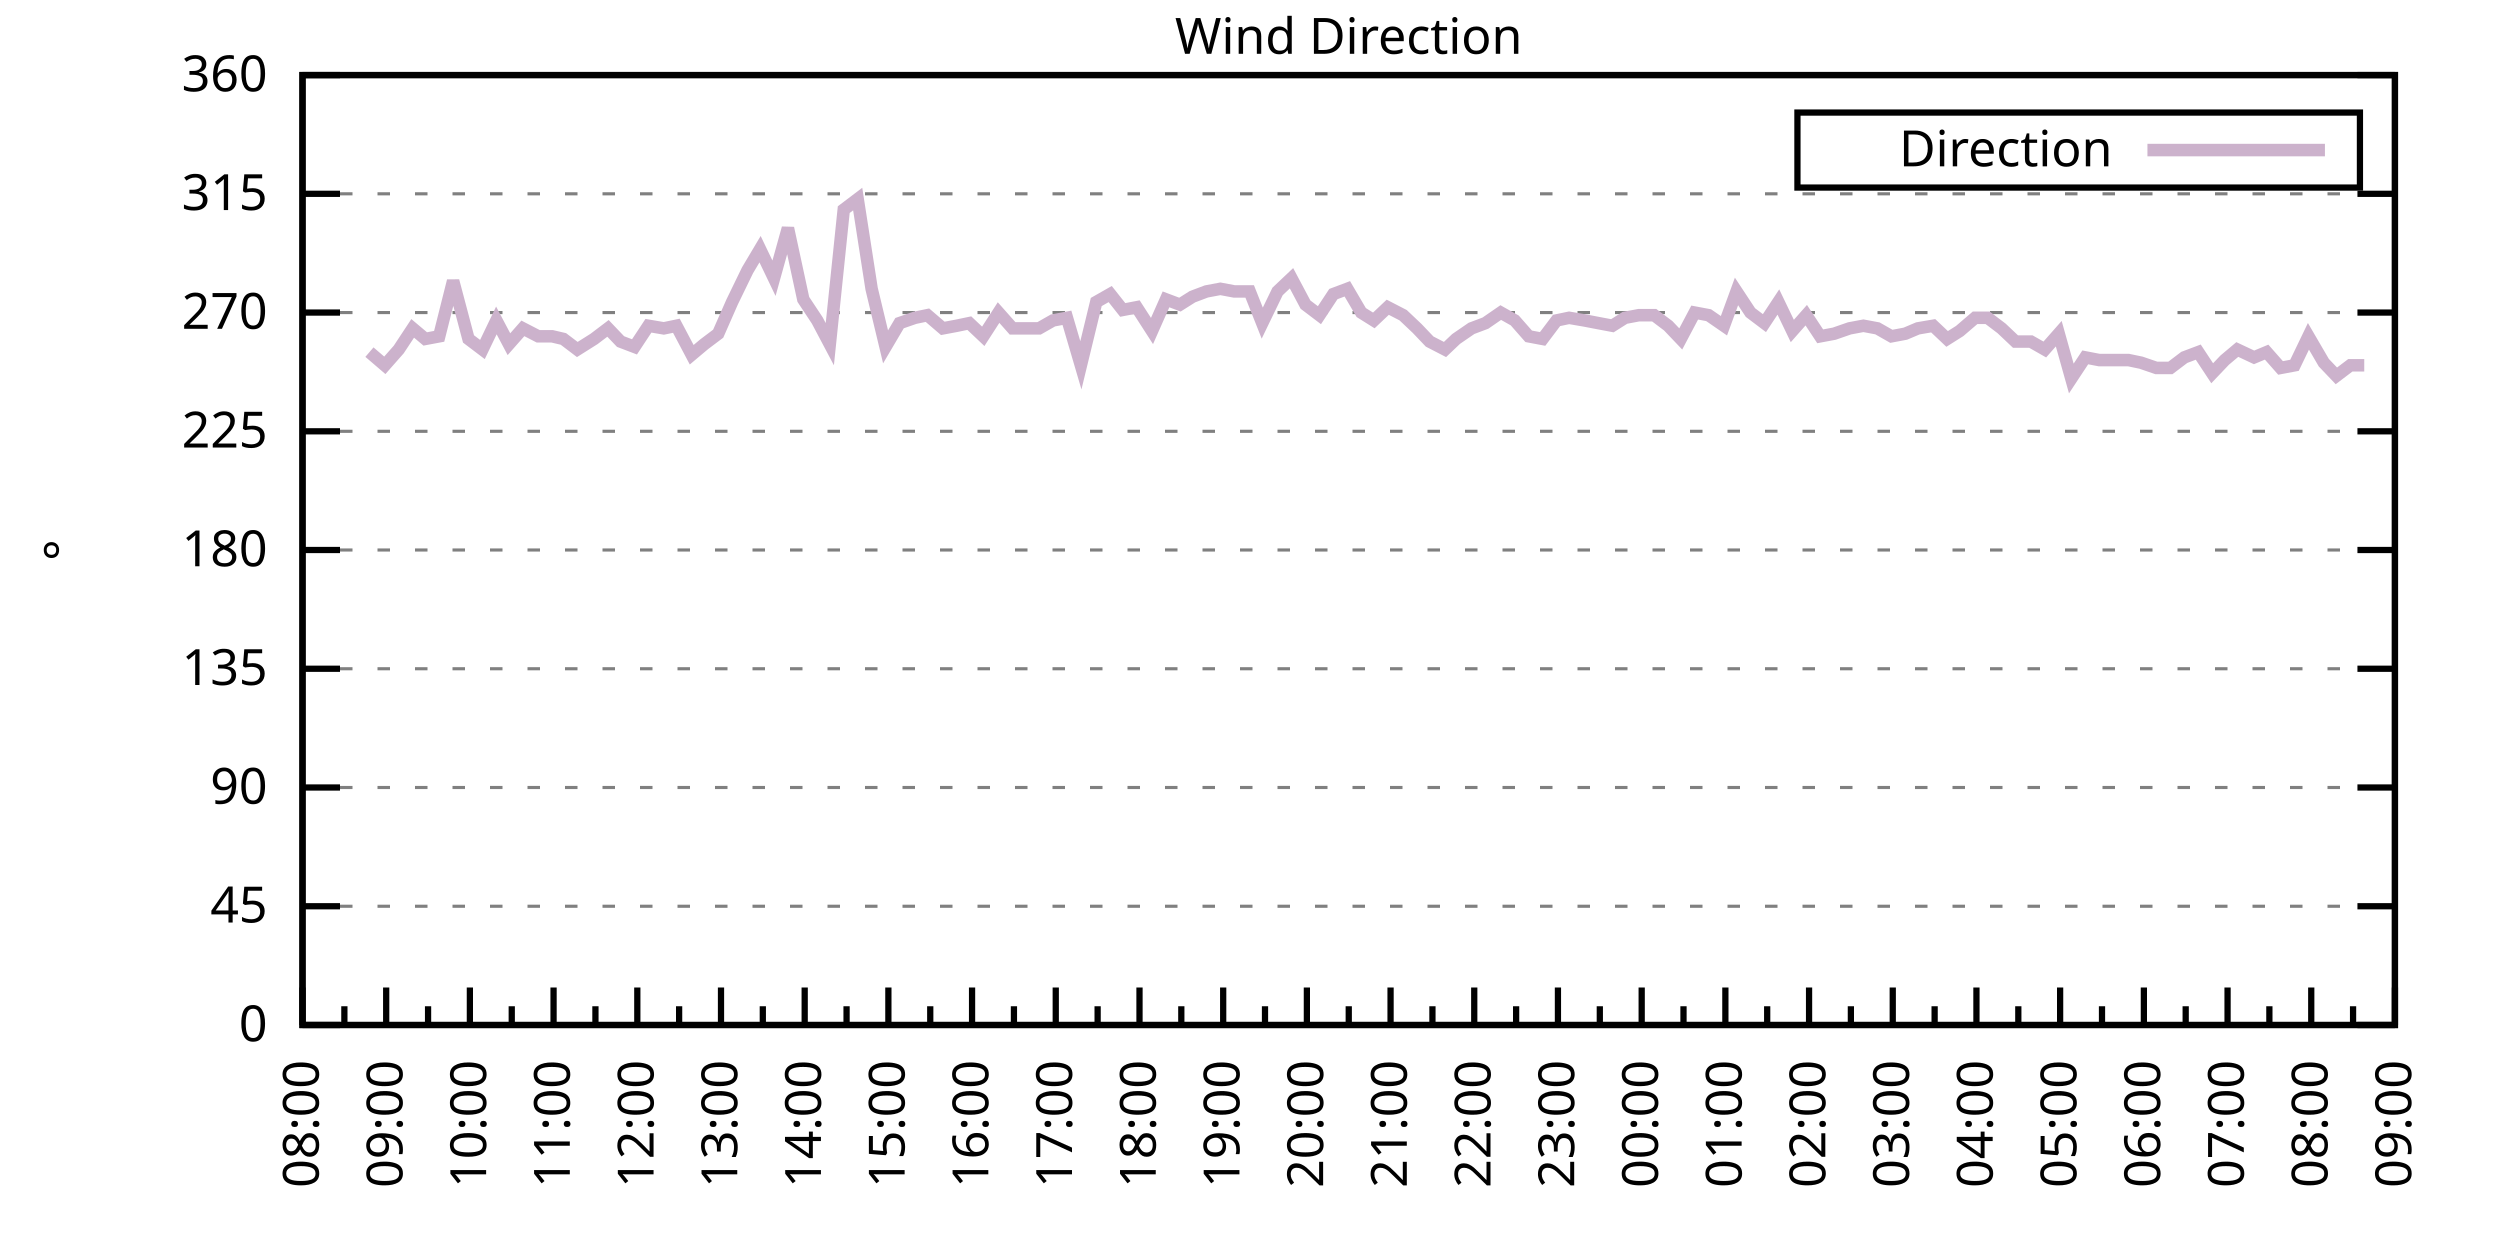
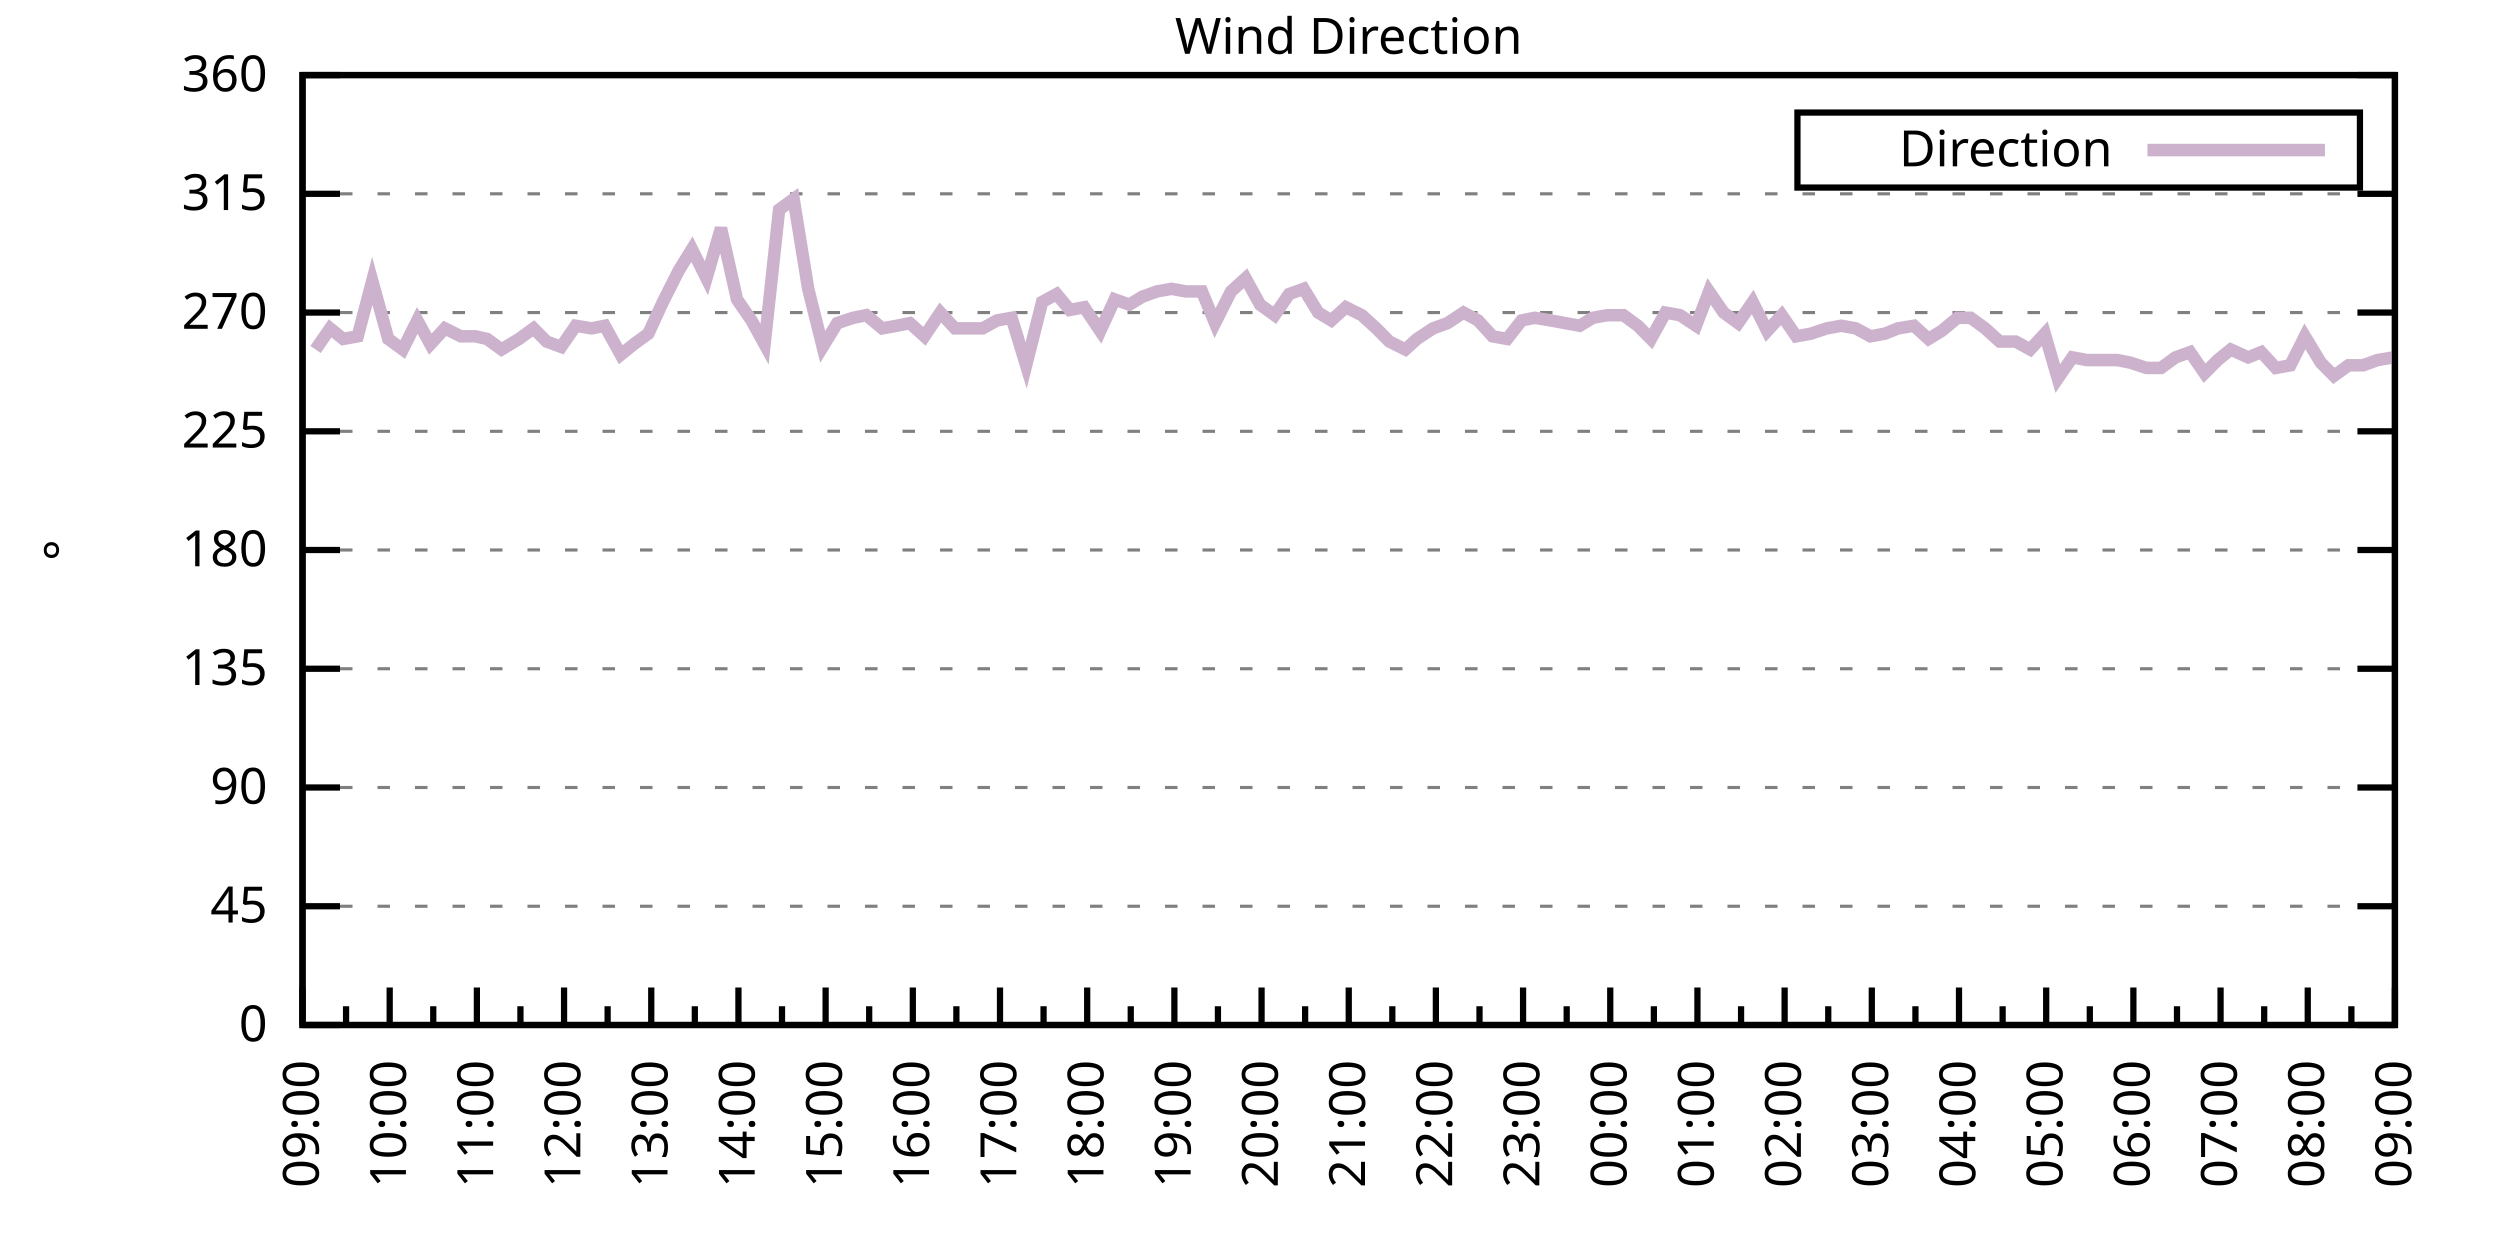
<svg xmlns="http://www.w3.org/2000/svg" xmlns:xlink="http://www.w3.org/1999/xlink" width="400" height="200" viewBox="0 0 400 200">
  <g id="gnuplot_canvas">
    <rect x="0" y="0" width="400" height="200" fill="none" />
    <defs>
      <circle id="gpDot" r="0.5" stroke-width="0.5" stroke="currentColor" />
      <path id="gpPt0" stroke-width="0.333" stroke="currentColor" d="M-1,0 h2 M0,-1 v2" />
      <path id="gpPt1" stroke-width="0.333" stroke="currentColor" d="M-1,-1 L1,1 M1,-1 L-1,1" />
      <path id="gpPt2" stroke-width="0.333" stroke="currentColor" d="M-1,0 L1,0 M0,-1 L0,1 M-1,-1 L1,1 M-1,1 L1,-1" />
      <rect id="gpPt3" stroke-width="0.333" stroke="currentColor" x="-1" y="-1" width="2" height="2" />
      <rect id="gpPt4" stroke-width="0.333" stroke="currentColor" fill="currentColor" x="-1" y="-1" width="2" height="2" />
      <circle id="gpPt5" stroke-width="0.333" stroke="currentColor" cx="0" cy="0" r="1" />
      <use xlink:href="#gpPt5" id="gpPt6" fill="currentColor" stroke="none" />
      <path id="gpPt7" stroke-width="0.333" stroke="currentColor" d="M0,-1.33 L-1.33,0.67 L1.33,0.67 z" />
      <use xlink:href="#gpPt7" id="gpPt8" fill="currentColor" stroke="none" />
      <use xlink:href="#gpPt7" id="gpPt9" stroke="currentColor" transform="rotate(180)" />
      <use xlink:href="#gpPt9" id="gpPt10" fill="currentColor" stroke="none" />
      <use xlink:href="#gpPt3" id="gpPt11" stroke="currentColor" transform="rotate(45)" />
      <use xlink:href="#gpPt11" id="gpPt12" fill="currentColor" stroke="none" />
      <path id="gpPt13" stroke-width="0.333" stroke="currentColor" d="M0,1.330 L1.265,0.411 L0.782,-1.067 L-0.782,-1.076 L-1.265,0.411 z" />
      <use xlink:href="#gpPt13" id="gpPt14" fill="currentColor" stroke="none" />
      <filter id="textbox" filterUnits="objectBoundingBox" x="0" y="0" height="1" width="1">
        <feFlood flood-color="white" flood-opacity="1" result="bgnd" />
        <feComposite in="SourceGraphic" in2="bgnd" operator="atop" />
      </filter>
      <filter id="greybox" filterUnits="objectBoundingBox" x="0" y="0" height="1" width="1">
        <feFlood flood-color="lightgrey" flood-opacity="1" result="grey" />
        <feComposite in="SourceGraphic" in2="grey" operator="atop" />
      </filter>
    </defs>
    <g fill="none" color="white" stroke="currentColor" stroke-width="1.00" stroke-linecap="butt" stroke-linejoin="miter">
</g>
    <g fill="none" color="black" stroke="currentColor" stroke-width="1.00" stroke-linecap="butt" stroke-linejoin="miter">
      <g stroke="none" shape-rendering="crispEdges">
        <polygon fill="rgb(255, 255, 255)" points="48.40,164.00 383.18,164.00 383.18,12.02 48.40,12.02 " />
      </g>
    </g>
    <g fill="none" color="black" stroke="currentColor" stroke-width="1.00" stroke-linecap="butt" stroke-linejoin="miter">
</g>
    <g fill="none" color="black" stroke="black" stroke-width="0.50" stroke-linecap="butt" stroke-linejoin="miter">
</g>
    <g fill="none" color="gray" stroke="currentColor" stroke-width="0.50" stroke-linecap="butt" stroke-linejoin="miter">
      <path stroke="gray" stroke-dasharray="2,4" class="gridline" d="M48.40,164.00 L383.19,164.00  " />
    </g>
    <g fill="none" color="gray" stroke="gray" stroke-width="1.00" stroke-linecap="butt" stroke-linejoin="miter">
</g>
    <g fill="none" color="black" stroke="currentColor" stroke-width="1.00" stroke-linecap="butt" stroke-linejoin="miter">
      <path stroke="black" d="M48.40,164.00 L54.40,164.00 M383.19,164.00 L377.19,164.00  " />
      <g transform="translate(42.80,166.60)" stroke="none" fill="black" font-family="Sans" font-size="8.00" text-anchor="end">
        <text>
          <tspan font-family="Sans"> 0</tspan>
        </text>
      </g>
    </g>
    <g fill="none" color="black" stroke="currentColor" stroke-width="1.00" stroke-linecap="butt" stroke-linejoin="miter">
</g>
    <g fill="none" color="black" stroke="black" stroke-width="0.50" stroke-linecap="butt" stroke-linejoin="miter">
</g>
    <g fill="none" color="gray" stroke="currentColor" stroke-width="0.50" stroke-linecap="butt" stroke-linejoin="miter">
      <path stroke="gray" stroke-dasharray="2,4" class="gridline" d="M48.40,145.00 L383.19,145.00  " />
    </g>
    <g fill="none" color="gray" stroke="gray" stroke-width="1.00" stroke-linecap="butt" stroke-linejoin="miter">
</g>
    <g fill="none" color="black" stroke="currentColor" stroke-width="1.00" stroke-linecap="butt" stroke-linejoin="miter">
      <path stroke="black" d="M48.40,145.00 L54.40,145.00 M383.19,145.00 L377.19,145.00  " />
      <g transform="translate(42.80,147.60)" stroke="none" fill="black" font-family="Sans" font-size="8.00" text-anchor="end">
        <text>
          <tspan font-family="Sans"> 45</tspan>
        </text>
      </g>
    </g>
    <g fill="none" color="black" stroke="currentColor" stroke-width="1.00" stroke-linecap="butt" stroke-linejoin="miter">
</g>
    <g fill="none" color="black" stroke="black" stroke-width="0.50" stroke-linecap="butt" stroke-linejoin="miter">
</g>
    <g fill="none" color="gray" stroke="currentColor" stroke-width="0.50" stroke-linecap="butt" stroke-linejoin="miter">
      <path stroke="gray" stroke-dasharray="2,4" class="gridline" d="M48.40,126.00 L383.19,126.00  " />
    </g>
    <g fill="none" color="gray" stroke="gray" stroke-width="1.00" stroke-linecap="butt" stroke-linejoin="miter">
</g>
    <g fill="none" color="black" stroke="currentColor" stroke-width="1.00" stroke-linecap="butt" stroke-linejoin="miter">
      <path stroke="black" d="M48.40,126.00 L54.40,126.00 M383.19,126.00 L377.19,126.00  " />
      <g transform="translate(42.80,128.60)" stroke="none" fill="black" font-family="Sans" font-size="8.00" text-anchor="end">
        <text>
          <tspan font-family="Sans"> 90</tspan>
        </text>
      </g>
    </g>
    <g fill="none" color="black" stroke="currentColor" stroke-width="1.00" stroke-linecap="butt" stroke-linejoin="miter">
</g>
    <g fill="none" color="black" stroke="black" stroke-width="0.50" stroke-linecap="butt" stroke-linejoin="miter">
</g>
    <g fill="none" color="gray" stroke="currentColor" stroke-width="0.50" stroke-linecap="butt" stroke-linejoin="miter">
      <path stroke="gray" stroke-dasharray="2,4" class="gridline" d="M48.40,107.00 L383.19,107.00  " />
    </g>
    <g fill="none" color="gray" stroke="gray" stroke-width="1.00" stroke-linecap="butt" stroke-linejoin="miter">
</g>
    <g fill="none" color="black" stroke="currentColor" stroke-width="1.00" stroke-linecap="butt" stroke-linejoin="miter">
      <path stroke="black" d="M48.40,107.00 L54.40,107.00 M383.19,107.00 L377.19,107.00  " />
      <g transform="translate(42.80,109.60)" stroke="none" fill="black" font-family="Sans" font-size="8.00" text-anchor="end">
        <text>
          <tspan font-family="Sans"> 135</tspan>
        </text>
      </g>
    </g>
    <g fill="none" color="black" stroke="currentColor" stroke-width="1.00" stroke-linecap="butt" stroke-linejoin="miter">
</g>
    <g fill="none" color="black" stroke="black" stroke-width="0.50" stroke-linecap="butt" stroke-linejoin="miter">
</g>
    <g fill="none" color="gray" stroke="currentColor" stroke-width="0.50" stroke-linecap="butt" stroke-linejoin="miter">
      <path stroke="gray" stroke-dasharray="2,4" class="gridline" d="M48.40,88.00 L383.19,88.00  " />
    </g>
    <g fill="none" color="gray" stroke="gray" stroke-width="1.00" stroke-linecap="butt" stroke-linejoin="miter">
</g>
    <g fill="none" color="black" stroke="currentColor" stroke-width="1.00" stroke-linecap="butt" stroke-linejoin="miter">
      <path stroke="black" d="M48.40,88.00 L54.40,88.00 M383.19,88.00 L377.19,88.00  " />
      <g transform="translate(42.80,90.60)" stroke="none" fill="black" font-family="Sans" font-size="8.00" text-anchor="end">
        <text>
          <tspan font-family="Sans"> 180</tspan>
        </text>
      </g>
    </g>
    <g fill="none" color="black" stroke="currentColor" stroke-width="1.00" stroke-linecap="butt" stroke-linejoin="miter">
</g>
    <g fill="none" color="black" stroke="black" stroke-width="0.50" stroke-linecap="butt" stroke-linejoin="miter">
</g>
    <g fill="none" color="gray" stroke="currentColor" stroke-width="0.50" stroke-linecap="butt" stroke-linejoin="miter">
      <path stroke="gray" stroke-dasharray="2,4" class="gridline" d="M48.40,69.01 L383.19,69.01  " />
    </g>
    <g fill="none" color="gray" stroke="gray" stroke-width="1.00" stroke-linecap="butt" stroke-linejoin="miter">
</g>
    <g fill="none" color="black" stroke="currentColor" stroke-width="1.00" stroke-linecap="butt" stroke-linejoin="miter">
      <path stroke="black" d="M48.40,69.01 L54.40,69.01 M383.19,69.01 L377.19,69.01  " />
      <g transform="translate(42.80,71.61)" stroke="none" fill="black" font-family="Sans" font-size="8.00" text-anchor="end">
        <text>
          <tspan font-family="Sans"> 225</tspan>
        </text>
      </g>
    </g>
    <g fill="none" color="black" stroke="currentColor" stroke-width="1.00" stroke-linecap="butt" stroke-linejoin="miter">
</g>
    <g fill="none" color="black" stroke="black" stroke-width="0.50" stroke-linecap="butt" stroke-linejoin="miter">
</g>
    <g fill="none" color="gray" stroke="currentColor" stroke-width="0.50" stroke-linecap="butt" stroke-linejoin="miter">
      <path stroke="gray" stroke-dasharray="2,4" class="gridline" d="M48.40,50.01 L383.19,50.01  " />
    </g>
    <g fill="none" color="gray" stroke="gray" stroke-width="1.00" stroke-linecap="butt" stroke-linejoin="miter">
</g>
    <g fill="none" color="black" stroke="currentColor" stroke-width="1.00" stroke-linecap="butt" stroke-linejoin="miter">
      <path stroke="black" d="M48.40,50.01 L54.40,50.01 M383.19,50.01 L377.19,50.01  " />
      <g transform="translate(42.80,52.61)" stroke="none" fill="black" font-family="Sans" font-size="8.00" text-anchor="end">
        <text>
          <tspan font-family="Sans"> 270</tspan>
        </text>
      </g>
    </g>
    <g fill="none" color="black" stroke="currentColor" stroke-width="1.00" stroke-linecap="butt" stroke-linejoin="miter">
</g>
    <g fill="none" color="black" stroke="black" stroke-width="0.50" stroke-linecap="butt" stroke-linejoin="miter">
</g>
    <g fill="none" color="gray" stroke="currentColor" stroke-width="0.50" stroke-linecap="butt" stroke-linejoin="miter">
      <path stroke="gray" stroke-dasharray="2,4" class="gridline" d="M48.40,31.01 L383.19,31.01  " />
    </g>
    <g fill="none" color="gray" stroke="gray" stroke-width="1.00" stroke-linecap="butt" stroke-linejoin="miter">
</g>
    <g fill="none" color="black" stroke="currentColor" stroke-width="1.00" stroke-linecap="butt" stroke-linejoin="miter">
      <path stroke="black" d="M48.40,31.01 L54.40,31.01 M383.19,31.01 L377.19,31.01  " />
      <g transform="translate(42.80,33.61)" stroke="none" fill="black" font-family="Sans" font-size="8.00" text-anchor="end">
        <text>
          <tspan font-family="Sans"> 315</tspan>
        </text>
      </g>
    </g>
    <g fill="none" color="black" stroke="currentColor" stroke-width="1.00" stroke-linecap="butt" stroke-linejoin="miter">
</g>
    <g fill="none" color="black" stroke="black" stroke-width="0.50" stroke-linecap="butt" stroke-linejoin="miter">
</g>
    <g fill="none" color="gray" stroke="currentColor" stroke-width="0.50" stroke-linecap="butt" stroke-linejoin="miter">
      <path stroke="gray" stroke-dasharray="2,4" class="gridline" d="M48.40,12.01 L383.19,12.01  " />
    </g>
    <g fill="none" color="gray" stroke="gray" stroke-width="1.00" stroke-linecap="butt" stroke-linejoin="miter">
</g>
    <g fill="none" color="black" stroke="currentColor" stroke-width="1.00" stroke-linecap="butt" stroke-linejoin="miter">
      <path stroke="black" d="M48.40,12.01 L54.40,12.01 M383.19,12.01 L377.19,12.01  " />
      <g transform="translate(42.80,14.61)" stroke="none" fill="black" font-family="Sans" font-size="8.00" text-anchor="end">
        <text>
          <tspan font-family="Sans"> 360</tspan>
        </text>
      </g>
    </g>
    <g fill="none" color="black" stroke="currentColor" stroke-width="1.00" stroke-linecap="butt" stroke-linejoin="miter">
      <path stroke="black" d="M48.40,164.00 L48.40,158.00  " />
      <g transform="translate(51.00,169.60) rotate(270)" stroke="none" fill="black" font-family="Sans" font-size="8.00" text-anchor="end">
        <text>
+           <tspan font-family="Sans">09:00</tspan>
+         </text>
+       </g>
+     </g>
+     <g fill="none" color="black" stroke="currentColor" stroke-width="1.00" stroke-linecap="butt" stroke-linejoin="miter">
+       <path stroke="black" d="M55.37,164.00 L55.37,161.00 M62.35,164.00 L62.35,158.00  " />
+       <g transform="translate(64.95,169.60) rotate(270)" stroke="none" fill="black" font-family="Sans" font-size="8.00" text-anchor="end">
+         <text>
+           <tspan font-family="Sans">10:00</tspan>
+         </text>
+       </g>
+     </g>
+     <g fill="none" color="black" stroke="currentColor" stroke-width="1.00" stroke-linecap="butt" stroke-linejoin="miter">
+       <path stroke="black" d="M69.32,164.00 L69.32,161.00 M76.30,164.00 L76.30,158.00  " />
+       <g transform="translate(78.90,169.60) rotate(270)" stroke="none" fill="black" font-family="Sans" font-size="8.00" text-anchor="end">
+         <text>
+           <tspan font-family="Sans">11:00</tspan>
+         </text>
+       </g>
+     </g>
+     <g fill="none" color="black" stroke="currentColor" stroke-width="1.00" stroke-linecap="butt" stroke-linejoin="miter">
+       <path stroke="black" d="M83.27,164.00 L83.27,161.00 M90.25,164.00 L90.25,158.00  " />
+       <g transform="translate(92.85,169.60) rotate(270)" stroke="none" fill="black" font-family="Sans" font-size="8.00" text-anchor="end">
+         <text>
+           <tspan font-family="Sans">12:00</tspan>
+         </text>
+       </g>
+     </g>
+     <g fill="none" color="black" stroke="currentColor" stroke-width="1.00" stroke-linecap="butt" stroke-linejoin="miter">
+       <path stroke="black" d="M97.22,164.00 L97.22,161.00 M104.20,164.00 L104.20,158.00  " />
+       <g transform="translate(106.80,169.60) rotate(270)" stroke="none" fill="black" font-family="Sans" font-size="8.00" text-anchor="end">
+         <text>
+           <tspan font-family="Sans">13:00</tspan>
+         </text>
+       </g>
+     </g>
+     <g fill="none" color="black" stroke="currentColor" stroke-width="1.00" stroke-linecap="butt" stroke-linejoin="miter">
+       <path stroke="black" d="M111.17,164.00 L111.17,161.00 M118.15,164.00 L118.15,158.00  " />
+       <g transform="translate(120.75,169.60) rotate(270)" stroke="none" fill="black" font-family="Sans" font-size="8.00" text-anchor="end">
+         <text>
+           <tspan font-family="Sans">14:00</tspan>
+         </text>
+       </g>
+     </g>
+     <g fill="none" color="black" stroke="currentColor" stroke-width="1.00" stroke-linecap="butt" stroke-linejoin="miter">
+       <path stroke="black" d="M125.12,164.00 L125.12,161.00 M132.10,164.00 L132.10,158.00  " />
+       <g transform="translate(134.70,169.60) rotate(270)" stroke="none" fill="black" font-family="Sans" font-size="8.00" text-anchor="end">
+         <text>
+           <tspan font-family="Sans">15:00</tspan>
+         </text>
+       </g>
+     </g>
+     <g fill="none" color="black" stroke="currentColor" stroke-width="1.00" stroke-linecap="butt" stroke-linejoin="miter">
+       <path stroke="black" d="M139.07,164.00 L139.07,161.00 M146.05,164.00 L146.05,158.00  " />
+       <g transform="translate(148.65,169.60) rotate(270)" stroke="none" fill="black" font-family="Sans" font-size="8.00" text-anchor="end">
+         <text>
+           <tspan font-family="Sans">16:00</tspan>
+         </text>
+       </g>
+     </g>
+     <g fill="none" color="black" stroke="currentColor" stroke-width="1.00" stroke-linecap="butt" stroke-linejoin="miter">
+       <path stroke="black" d="M153.02,164.00 L153.02,161.00 M160.00,164.00 L160.00,158.00  " />
+       <g transform="translate(162.60,169.60) rotate(270)" stroke="none" fill="black" font-family="Sans" font-size="8.00" text-anchor="end">
+         <text>
+           <tspan font-family="Sans">17:00</tspan>
+         </text>
+       </g>
+     </g>
+     <g fill="none" color="black" stroke="currentColor" stroke-width="1.00" stroke-linecap="butt" stroke-linejoin="miter">
+       <path stroke="black" d="M166.97,164.00 L166.97,161.00 M173.95,164.00 L173.95,158.00  " />
+       <g transform="translate(176.55,169.60) rotate(270)" stroke="none" fill="black" font-family="Sans" font-size="8.00" text-anchor="end">
+         <text>
+           <tspan font-family="Sans">18:00</tspan>
+         </text>
+       </g>
+     </g>
+     <g fill="none" color="black" stroke="currentColor" stroke-width="1.00" stroke-linecap="butt" stroke-linejoin="miter">
+       <path stroke="black" d="M180.92,164.00 L180.92,161.00 M187.90,164.00 L187.90,158.00  " />
+       <g transform="translate(190.50,169.60) rotate(270)" stroke="none" fill="black" font-family="Sans" font-size="8.00" text-anchor="end">
+         <text>
+           <tspan font-family="Sans">19:00</tspan>
+         </text>
+       </g>
+     </g>
+     <g fill="none" color="black" stroke="currentColor" stroke-width="1.00" stroke-linecap="butt" stroke-linejoin="miter">
+       <path stroke="black" d="M194.87,164.00 L194.87,161.00 M201.85,164.00 L201.85,158.00  " />
+       <g transform="translate(204.45,169.60) rotate(270)" stroke="none" fill="black" font-family="Sans" font-size="8.00" text-anchor="end">
+         <text>
+           <tspan font-family="Sans">20:00</tspan>
+         </text>
+       </g>
+     </g>
+     <g fill="none" color="black" stroke="currentColor" stroke-width="1.00" stroke-linecap="butt" stroke-linejoin="miter">
+       <path stroke="black" d="M208.82,164.00 L208.82,161.00 M215.80,164.00 L215.80,158.00  " />
+       <g transform="translate(218.40,169.60) rotate(270)" stroke="none" fill="black" font-family="Sans" font-size="8.00" text-anchor="end">
+         <text>
+           <tspan font-family="Sans">21:00</tspan>
+         </text>
+       </g>
+     </g>
+     <g fill="none" color="black" stroke="currentColor" stroke-width="1.00" stroke-linecap="butt" stroke-linejoin="miter">
+       <path stroke="black" d="M222.77,164.00 L222.77,161.00 M229.74,164.00 L229.74,158.00  " />
+       <g transform="translate(232.34,169.60) rotate(270)" stroke="none" fill="black" font-family="Sans" font-size="8.00" text-anchor="end">
+         <text>
+           <tspan font-family="Sans">22:00</tspan>
+         </text>
+       </g>
+     </g>
+     <g fill="none" color="black" stroke="currentColor" stroke-width="1.00" stroke-linecap="butt" stroke-linejoin="miter">
+       <path stroke="black" d="M236.72,164.00 L236.72,161.00 M243.69,164.00 L243.69,158.00  " />
+       <g transform="translate(246.29,169.60) rotate(270)" stroke="none" fill="black" font-family="Sans" font-size="8.00" text-anchor="end">
+         <text>
+           <tspan font-family="Sans">23:00</tspan>
+         </text>
+       </g>
+     </g>
+     <g fill="none" color="black" stroke="currentColor" stroke-width="1.00" stroke-linecap="butt" stroke-linejoin="miter">
+       <path stroke="black" d="M250.67,164.00 L250.67,161.00 M257.64,164.00 L257.64,158.00  " />
+       <g transform="translate(260.24,169.60) rotate(270)" stroke="none" fill="black" font-family="Sans" font-size="8.00" text-anchor="end">
+         <text>
+           <tspan font-family="Sans">00:00</tspan>
+         </text>
+       </g>
+     </g>
+     <g fill="none" color="black" stroke="currentColor" stroke-width="1.00" stroke-linecap="butt" stroke-linejoin="miter">
+       <path stroke="black" d="M264.62,164.00 L264.62,161.00 M271.59,164.00 L271.59,158.00  " />
+       <g transform="translate(274.19,169.60) rotate(270)" stroke="none" fill="black" font-family="Sans" font-size="8.00" text-anchor="end">
+         <text>
+           <tspan font-family="Sans">01:00</tspan>
+         </text>
+       </g>
+     </g>
+     <g fill="none" color="black" stroke="currentColor" stroke-width="1.00" stroke-linecap="butt" stroke-linejoin="miter">
+       <path stroke="black" d="M278.57,164.00 L278.57,161.00 M285.54,164.00 L285.54,158.00  " />
+       <g transform="translate(288.14,169.60) rotate(270)" stroke="none" fill="black" font-family="Sans" font-size="8.00" text-anchor="end">
+         <text>
+           <tspan font-family="Sans">02:00</tspan>
+         </text>
+       </g>
+     </g>
+     <g fill="none" color="black" stroke="currentColor" stroke-width="1.00" stroke-linecap="butt" stroke-linejoin="miter">
+       <path stroke="black" d="M292.52,164.00 L292.52,161.00 M299.49,164.00 L299.49,158.00  " />
+       <g transform="translate(302.09,169.60) rotate(270)" stroke="none" fill="black" font-family="Sans" font-size="8.00" text-anchor="end">
+         <text>
+           <tspan font-family="Sans">03:00</tspan>
+         </text>
+       </g>
+     </g>
+     <g fill="none" color="black" stroke="currentColor" stroke-width="1.00" stroke-linecap="butt" stroke-linejoin="miter">
+       <path stroke="black" d="M306.47,164.00 L306.47,161.00 M313.44,164.00 L313.44,158.00  " />
+       <g transform="translate(316.04,169.60) rotate(270)" stroke="none" fill="black" font-family="Sans" font-size="8.00" text-anchor="end">
+         <text>
+           <tspan font-family="Sans">04:00</tspan>
+         </text>
+       </g>
+     </g>
+     <g fill="none" color="black" stroke="currentColor" stroke-width="1.00" stroke-linecap="butt" stroke-linejoin="miter">
+       <path stroke="black" d="M320.42,164.00 L320.42,161.00 M327.39,164.00 L327.39,158.00  " />
+       <g transform="translate(329.99,169.60) rotate(270)" stroke="none" fill="black" font-family="Sans" font-size="8.00" text-anchor="end">
+         <text>
+           <tspan font-family="Sans">05:00</tspan>
+         </text>
+       </g>
+     </g>
+     <g fill="none" color="black" stroke="currentColor" stroke-width="1.00" stroke-linecap="butt" stroke-linejoin="miter">
+       <path stroke="black" d="M334.37,164.00 L334.37,161.00 M341.34,164.00 L341.34,158.00  " />
+       <g transform="translate(343.94,169.60) rotate(270)" stroke="none" fill="black" font-family="Sans" font-size="8.00" text-anchor="end">
+         <text>
+           <tspan font-family="Sans">06:00</tspan>
+         </text>
+       </g>
+     </g>
+     <g fill="none" color="black" stroke="currentColor" stroke-width="1.00" stroke-linecap="butt" stroke-linejoin="miter">
+       <path stroke="black" d="M348.32,164.00 L348.32,161.00 M355.29,164.00 L355.29,158.00  " />
+       <g transform="translate(357.89,169.60) rotate(270)" stroke="none" fill="black" font-family="Sans" font-size="8.00" text-anchor="end">
+         <text>
+           <tspan font-family="Sans">07:00</tspan>
+         </text>
+       </g>
+     </g>
+     <g fill="none" color="black" stroke="currentColor" stroke-width="1.00" stroke-linecap="butt" stroke-linejoin="miter">
+       <path stroke="black" d="M362.27,164.00 L362.27,161.00 M369.24,164.00 L369.24,158.00  " />
+       <g transform="translate(371.84,169.60) rotate(270)" stroke="none" fill="black" font-family="Sans" font-size="8.00" text-anchor="end">
+         <text>
          <tspan font-family="Sans">08:00</tspan>
        </text>
      </g>
    </g>
    <g fill="none" color="black" stroke="currentColor" stroke-width="1.00" stroke-linecap="butt" stroke-linejoin="miter">
-       <path stroke="black" d="M55.10,164.00 L55.10,161.00 M61.79,164.00 L61.79,158.00  " />
-       <g transform="translate(64.39,169.60) rotate(270)" stroke="none" fill="black" font-family="Sans" font-size="8.00" text-anchor="end">
-         <text>
-           <tspan font-family="Sans">09:00</tspan>
-         </text>
-       </g>
-     </g>
-     <g fill="none" color="black" stroke="currentColor" stroke-width="1.00" stroke-linecap="butt" stroke-linejoin="miter">
-       <path stroke="black" d="M68.49,164.00 L68.49,161.00 M75.18,164.00 L75.18,158.00  " />
-       <g transform="translate(77.78,169.60) rotate(270)" stroke="none" fill="black" font-family="Sans" font-size="8.00" text-anchor="end">
-         <text>
-           <tspan font-family="Sans">10:00</tspan>
-         </text>
-       </g>
-     </g>
-     <g fill="none" color="black" stroke="currentColor" stroke-width="1.00" stroke-linecap="butt" stroke-linejoin="miter">
-       <path stroke="black" d="M81.88,164.00 L81.88,161.00 M88.57,164.00 L88.57,158.00  " />
-       <g transform="translate(91.17,169.60) rotate(270)" stroke="none" fill="black" font-family="Sans" font-size="8.00" text-anchor="end">
-         <text>
-           <tspan font-family="Sans">11:00</tspan>
-         </text>
-       </g>
-     </g>
-     <g fill="none" color="black" stroke="currentColor" stroke-width="1.00" stroke-linecap="butt" stroke-linejoin="miter">
-       <path stroke="black" d="M95.27,164.00 L95.27,161.00 M101.97,164.00 L101.97,158.00  " />
-       <g transform="translate(104.57,169.60) rotate(270)" stroke="none" fill="black" font-family="Sans" font-size="8.00" text-anchor="end">
-         <text>
-           <tspan font-family="Sans">12:00</tspan>
-         </text>
-       </g>
-     </g>
-     <g fill="none" color="black" stroke="currentColor" stroke-width="1.00" stroke-linecap="butt" stroke-linejoin="miter">
-       <path stroke="black" d="M108.66,164.00 L108.66,161.00 M115.36,164.00 L115.36,158.00  " />
-       <g transform="translate(117.96,169.60) rotate(270)" stroke="none" fill="black" font-family="Sans" font-size="8.00" text-anchor="end">
-         <text>
-           <tspan font-family="Sans">13:00</tspan>
-         </text>
-       </g>
-     </g>
-     <g fill="none" color="black" stroke="currentColor" stroke-width="1.00" stroke-linecap="butt" stroke-linejoin="miter">
-       <path stroke="black" d="M122.05,164.00 L122.05,161.00 M128.75,164.00 L128.75,158.00  " />
-       <g transform="translate(131.35,169.60) rotate(270)" stroke="none" fill="black" font-family="Sans" font-size="8.00" text-anchor="end">
-         <text>
-           <tspan font-family="Sans">14:00</tspan>
-         </text>
-       </g>
-     </g>
-     <g fill="none" color="black" stroke="currentColor" stroke-width="1.00" stroke-linecap="butt" stroke-linejoin="miter">
-       <path stroke="black" d="M135.45,164.00 L135.45,161.00 M142.14,164.00 L142.14,158.00  " />
-       <g transform="translate(144.74,169.60) rotate(270)" stroke="none" fill="black" font-family="Sans" font-size="8.00" text-anchor="end">
-         <text>
-           <tspan font-family="Sans">15:00</tspan>
-         </text>
-       </g>
-     </g>
-     <g fill="none" color="black" stroke="currentColor" stroke-width="1.00" stroke-linecap="butt" stroke-linejoin="miter">
-       <path stroke="black" d="M148.84,164.00 L148.84,161.00 M155.53,164.00 L155.53,158.00  " />
-       <g transform="translate(158.13,169.60) rotate(270)" stroke="none" fill="black" font-family="Sans" font-size="8.00" text-anchor="end">
-         <text>
-           <tspan font-family="Sans">16:00</tspan>
-         </text>
-       </g>
-     </g>
-     <g fill="none" color="black" stroke="currentColor" stroke-width="1.00" stroke-linecap="butt" stroke-linejoin="miter">
-       <path stroke="black" d="M162.23,164.00 L162.23,161.00 M168.92,164.00 L168.92,158.00  " />
-       <g transform="translate(171.52,169.60) rotate(270)" stroke="none" fill="black" font-family="Sans" font-size="8.00" text-anchor="end">
-         <text>
-           <tspan font-family="Sans">17:00</tspan>
-         </text>
-       </g>
-     </g>
-     <g fill="none" color="black" stroke="currentColor" stroke-width="1.00" stroke-linecap="butt" stroke-linejoin="miter">
-       <path stroke="black" d="M175.62,164.00 L175.62,161.00 M182.32,164.00 L182.32,158.00  " />
-       <g transform="translate(184.92,169.60) rotate(270)" stroke="none" fill="black" font-family="Sans" font-size="8.00" text-anchor="end">
-         <text>
-           <tspan font-family="Sans">18:00</tspan>
-         </text>
-       </g>
-     </g>
-     <g fill="none" color="black" stroke="currentColor" stroke-width="1.00" stroke-linecap="butt" stroke-linejoin="miter">
-       <path stroke="black" d="M189.01,164.00 L189.01,161.00 M195.71,164.00 L195.71,158.00  " />
-       <g transform="translate(198.31,169.60) rotate(270)" stroke="none" fill="black" font-family="Sans" font-size="8.00" text-anchor="end">
-         <text>
-           <tspan font-family="Sans">19:00</tspan>
-         </text>
-       </g>
-     </g>
-     <g fill="none" color="black" stroke="currentColor" stroke-width="1.00" stroke-linecap="butt" stroke-linejoin="miter">
-       <path stroke="black" d="M202.40,164.00 L202.40,161.00 M209.10,164.00 L209.10,158.00  " />
-       <g transform="translate(211.70,169.60) rotate(270)" stroke="none" fill="black" font-family="Sans" font-size="8.00" text-anchor="end">
-         <text>
-           <tspan font-family="Sans">20:00</tspan>
-         </text>
-       </g>
-     </g>
-     <g fill="none" color="black" stroke="currentColor" stroke-width="1.00" stroke-linecap="butt" stroke-linejoin="miter">
-       <path stroke="black" d="M215.80,164.00 L215.80,161.00 M222.49,164.00 L222.49,158.00  " />
-       <g transform="translate(225.09,169.60) rotate(270)" stroke="none" fill="black" font-family="Sans" font-size="8.00" text-anchor="end">
-         <text>
-           <tspan font-family="Sans">21:00</tspan>
-         </text>
-       </g>
-     </g>
-     <g fill="none" color="black" stroke="currentColor" stroke-width="1.00" stroke-linecap="butt" stroke-linejoin="miter">
-       <path stroke="black" d="M229.19,164.00 L229.19,161.00 M235.88,164.00 L235.88,158.00  " />
-       <g transform="translate(238.48,169.60) rotate(270)" stroke="none" fill="black" font-family="Sans" font-size="8.00" text-anchor="end">
-         <text>
-           <tspan font-family="Sans">22:00</tspan>
-         </text>
-       </g>
-     </g>
-     <g fill="none" color="black" stroke="currentColor" stroke-width="1.00" stroke-linecap="butt" stroke-linejoin="miter">
-       <path stroke="black" d="M242.58,164.00 L242.58,161.00 M249.27,164.00 L249.27,158.00  " />
-       <g transform="translate(251.87,169.60) rotate(270)" stroke="none" fill="black" font-family="Sans" font-size="8.00" text-anchor="end">
-         <text>
-           <tspan font-family="Sans">23:00</tspan>
-         </text>
-       </g>
-     </g>
-     <g fill="none" color="black" stroke="currentColor" stroke-width="1.00" stroke-linecap="butt" stroke-linejoin="miter">
-       <path stroke="black" d="M255.97,164.00 L255.97,161.00 M262.67,164.00 L262.67,158.00  " />
-       <g transform="translate(265.27,169.60) rotate(270)" stroke="none" fill="black" font-family="Sans" font-size="8.00" text-anchor="end">
-         <text>
-           <tspan font-family="Sans">00:00</tspan>
-         </text>
-       </g>
-     </g>
-     <g fill="none" color="black" stroke="currentColor" stroke-width="1.00" stroke-linecap="butt" stroke-linejoin="miter">
-       <path stroke="black" d="M269.36,164.00 L269.36,161.00 M276.06,164.00 L276.06,158.00  " />
-       <g transform="translate(278.66,169.60) rotate(270)" stroke="none" fill="black" font-family="Sans" font-size="8.00" text-anchor="end">
-         <text>
-           <tspan font-family="Sans">01:00</tspan>
-         </text>
-       </g>
-     </g>
-     <g fill="none" color="black" stroke="currentColor" stroke-width="1.00" stroke-linecap="butt" stroke-linejoin="miter">
-       <path stroke="black" d="M282.75,164.00 L282.75,161.00 M289.45,164.00 L289.45,158.00  " />
-       <g transform="translate(292.05,169.60) rotate(270)" stroke="none" fill="black" font-family="Sans" font-size="8.00" text-anchor="end">
-         <text>
-           <tspan font-family="Sans">02:00</tspan>
-         </text>
-       </g>
-     </g>
-     <g fill="none" color="black" stroke="currentColor" stroke-width="1.00" stroke-linecap="butt" stroke-linejoin="miter">
-       <path stroke="black" d="M296.14,164.00 L296.14,161.00 M302.84,164.00 L302.84,158.00  " />
-       <g transform="translate(305.44,169.60) rotate(270)" stroke="none" fill="black" font-family="Sans" font-size="8.00" text-anchor="end">
-         <text>
-           <tspan font-family="Sans">03:00</tspan>
-         </text>
-       </g>
-     </g>
-     <g fill="none" color="black" stroke="currentColor" stroke-width="1.00" stroke-linecap="butt" stroke-linejoin="miter">
-       <path stroke="black" d="M309.54,164.00 L309.54,161.00 M316.23,164.00 L316.23,158.00  " />
-       <g transform="translate(318.83,169.60) rotate(270)" stroke="none" fill="black" font-family="Sans" font-size="8.00" text-anchor="end">
-         <text>
-           <tspan font-family="Sans">04:00</tspan>
-         </text>
-       </g>
-     </g>
-     <g fill="none" color="black" stroke="currentColor" stroke-width="1.00" stroke-linecap="butt" stroke-linejoin="miter">
-       <path stroke="black" d="M322.93,164.00 L322.93,161.00 M329.62,164.00 L329.62,158.00  " />
-       <g transform="translate(332.22,169.60) rotate(270)" stroke="none" fill="black" font-family="Sans" font-size="8.00" text-anchor="end">
-         <text>
-           <tspan font-family="Sans">05:00</tspan>
-         </text>
-       </g>
-     </g>
-     <g fill="none" color="black" stroke="currentColor" stroke-width="1.00" stroke-linecap="butt" stroke-linejoin="miter">
-       <path stroke="black" d="M336.32,164.00 L336.32,161.00 M343.02,164.00 L343.02,158.00  " />
-       <g transform="translate(345.62,169.60) rotate(270)" stroke="none" fill="black" font-family="Sans" font-size="8.00" text-anchor="end">
-         <text>
-           <tspan font-family="Sans">06:00</tspan>
-         </text>
-       </g>
-     </g>
-     <g fill="none" color="black" stroke="currentColor" stroke-width="1.00" stroke-linecap="butt" stroke-linejoin="miter">
-       <path stroke="black" d="M349.71,164.00 L349.71,161.00 M356.41,164.00 L356.41,158.00  " />
-       <g transform="translate(359.01,169.60) rotate(270)" stroke="none" fill="black" font-family="Sans" font-size="8.00" text-anchor="end">
-         <text>
-           <tspan font-family="Sans">07:00</tspan>
-         </text>
-       </g>
-     </g>
-     <g fill="none" color="black" stroke="currentColor" stroke-width="1.00" stroke-linecap="butt" stroke-linejoin="miter">
-       <path stroke="black" d="M363.10,164.00 L363.10,161.00 M369.80,164.00 L369.80,158.00  " />
-       <g transform="translate(372.40,169.60) rotate(270)" stroke="none" fill="black" font-family="Sans" font-size="8.00" text-anchor="end">
-         <text>
-           <tspan font-family="Sans">08:00</tspan>
-         </text>
-       </g>
-     </g>
-     <g fill="none" color="black" stroke="currentColor" stroke-width="1.00" stroke-linecap="butt" stroke-linejoin="miter">
-       <path stroke="black" d="M376.49,164.00 L376.49,161.00 M383.19,164.00 L383.19,158.00  " />
+       <path stroke="black" d="M376.22,164.00 L376.22,161.00 M383.19,164.00 L383.19,158.00  " />
      <g transform="translate(385.79,169.60) rotate(270)" stroke="none" fill="black" font-family="Sans" font-size="8.00" text-anchor="end">
        <text>
          <tspan font-family="Sans">09:00</tspan>
        </text>
      </g>
    </g>
    <g fill="none" color="black" stroke="currentColor" stroke-width="1.00" stroke-linecap="butt" stroke-linejoin="miter">
</g>
    <g fill="none" color="black" stroke="currentColor" stroke-width="1.00" stroke-linecap="butt" stroke-linejoin="miter">
      <path stroke="black" d="M48.40,12.01 L48.40,164.00 L383.19,164.00 L383.19,12.01 L48.40,12.01 Z  " />
    </g>
    <g fill="none" color="black" stroke="currentColor" stroke-width="1.00" stroke-linecap="butt" stroke-linejoin="miter">
      <g transform="translate(12.80,88.01) rotate(270)" stroke="none" fill="black" font-family="Sans" font-size="8.00" text-anchor="middle">
        <text>
          <tspan font-family="Sans">°</tspan>
        </text>
      </g>
    </g>
    <g fill="none" color="black" stroke="currentColor" stroke-width="1.00" stroke-linecap="butt" stroke-linejoin="miter">
</g>
    <g fill="none" color="black" stroke="currentColor" stroke-width="1.00" stroke-linecap="butt" stroke-linejoin="miter">
      <path stroke="black" d="M287.59,30.01 L287.59,18.01 L377.59,18.01 L377.59,30.01 L287.59,30.01 Z  " />
    </g>
    <g id="Wind_direction_plot_1">
      <g fill="none" color="white" stroke="black" stroke-width="2.00" stroke-linecap="butt" stroke-linejoin="miter">
</g>
      <g fill="none" color="black" stroke="currentColor" stroke-width="2.00" stroke-linecap="butt" stroke-linejoin="miter">
        <g transform="translate(337.99,26.61)" stroke="none" fill="black" font-family="Sans" font-size="8.00" text-anchor="end">
          <text>
            <tspan font-family="Sans">Direction</tspan>
          </text>
        </g>
      </g>
      <g fill="none" color="black" stroke="currentColor" stroke-width="2.00" stroke-linecap="butt" stroke-linejoin="miter">
-         <path stroke="rgb(204, 178, 204)" d="M343.59,24.01 L371.99,24.01 M59.11,56.34 L61.57,58.45 L63.80,55.92 L66.03,52.54 L68.04,54.23 L70.27,53.81   L72.50,44.94 L74.96,54.23 L77.19,55.92 L79.42,51.27 L81.43,55.07 L83.66,52.54 L86.12,53.81 L88.35,53.81   L90.14,54.23 L92.37,55.92 L95.05,54.23 L97.28,52.54 L99.29,54.65 L101.52,55.50 L103.75,52.12 L106.21,52.54   L108.22,52.12 L110.67,56.76 L112.68,55.07 L114.91,53.39 L117.14,48.32 L119.60,43.25 L121.61,39.87 L123.84,44.52   L126.07,36.50 L128.53,47.90 L130.76,51.27 L132.77,55.07 L135.00,33.54 L137.23,31.85 L139.46,46.21 L141.69,55.50   L143.93,51.70 L146.38,50.85 L148.39,50.43 L150.85,52.54 L153.08,52.12 L155.09,51.70 L157.32,53.81 L159.77,50.01   L162.01,52.54 L163.79,52.54 L166.25,52.54 L168.48,51.27 L170.71,50.85 L172.94,58.45 L175.40,48.32 L177.63,47.05   L179.64,49.59 L181.87,49.16 L184.32,52.96 L186.56,47.90 L188.79,48.74 L190.80,47.47 L193.03,46.63 L195.26,46.21   L197.49,46.63 L199.95,46.63 L201.96,51.70 L204.41,46.63 L206.64,44.52 L208.88,48.74 L211.11,50.43 L213.34,47.05   L215.57,46.21 L217.80,50.01 L219.81,51.27 L222.04,49.16 L224.50,50.43 L226.73,52.54 L228.74,54.65 L231.20,55.92   L232.98,54.23 L235.44,52.54 L237.67,51.70 L240.12,50.01 L242.36,51.27 L244.59,53.81 L246.82,54.23 L249.05,51.27   L251.06,50.85 L253.51,51.27 L255.75,51.70 L257.98,52.12 L259.99,50.85 L262.22,50.43 L264.67,50.43 L266.91,52.12   L268.92,54.23 L271.15,50.01 L273.38,50.43 L275.83,52.12 L277.84,46.63 L280.07,50.01 L282.31,51.70 L284.54,48.32   L286.77,52.96 L289.00,50.43 L291.23,53.81 L293.47,53.39 L295.92,52.54 L298.15,52.12 L300.39,52.54 L302.62,53.81   L304.85,53.39 L306.86,52.54 L309.31,52.12 L311.54,54.23 L313.55,52.96 L316.01,50.85 L318.02,50.85 L320.25,52.54   L322.48,54.65 L324.94,54.65 L327.17,55.92 L329.40,53.39 L331.41,60.56 L333.64,57.18 L335.87,57.61 L338.10,57.61   L340.56,57.61 L342.57,58.03 L345.02,58.87 L347.26,58.87 L349.49,57.18 L351.72,56.34 L353.95,59.72 L355.96,57.61   L357.97,55.92 L360.65,57.18 L362.66,56.34 L364.89,58.87 L367.12,58.45 L369.35,53.81 L371.81,58.03 L373.82,60.14   L376.05,58.45 L378.28,58.45  " />
+         <path stroke="rgb(204, 178, 204)" d="M343.59,24.01 L371.99,24.01 M50.49,55.92 L52.82,52.54 L54.91,54.23 L57.23,53.81 L59.56,44.94 L62.12,54.23   L64.44,55.92 L66.77,51.27 L68.86,55.07 L71.18,52.54 L73.74,53.81 L76.07,53.81 L77.93,54.23 L80.25,55.92   L83.04,54.23 L85.37,52.54 L87.46,54.65 L89.78,55.50 L92.11,52.12 L94.67,52.54 L96.76,52.12 L99.32,56.76   L101.41,55.07 L103.73,53.39 L106.06,48.32 L108.62,43.25 L110.71,39.87 L113.03,44.52 L115.36,36.50 L117.92,47.90   L120.24,51.27 L122.33,55.07 L124.66,33.54 L126.98,31.85 L129.31,46.21 L131.63,55.50 L133.96,51.70 L136.51,50.85   L138.61,50.43 L141.16,52.54 L143.49,52.12 L145.58,51.70 L147.91,53.81 L150.46,50.01 L152.79,52.54 L154.65,52.54   L157.21,52.54 L159.53,51.27 L161.86,50.85 L164.18,58.45 L166.74,48.32 L169.06,47.05 L171.16,49.59 L173.48,49.16   L176.04,52.96 L178.36,47.90 L180.69,48.74 L182.78,47.47 L185.11,46.63 L187.43,46.21 L189.76,46.63 L192.31,46.63   L194.41,51.70 L196.96,46.63 L199.29,44.52 L201.61,48.74 L203.94,50.43 L206.26,47.05 L208.59,46.21 L210.91,50.01   L213.01,51.27 L215.33,49.16 L217.89,50.43 L220.21,52.54 L222.30,54.65 L224.86,55.92 L226.72,54.23 L229.28,52.54   L231.60,51.70 L234.16,50.01 L236.49,51.27 L238.81,53.81 L241.14,54.23 L243.46,51.27 L245.55,50.85 L248.11,51.27   L250.44,51.70 L252.76,52.12 L254.85,50.85 L257.18,50.43 L259.74,50.43 L262.06,52.12 L264.15,54.23 L266.48,50.01   L268.80,50.43 L271.36,52.12 L273.45,46.63 L275.78,50.01 L278.10,51.70 L280.43,48.32 L282.75,52.96 L285.08,50.43   L287.40,53.81 L289.73,53.39 L292.29,52.54 L294.61,52.12 L296.94,52.54 L299.26,53.81 L301.58,53.39 L303.68,52.54   L306.23,52.12 L308.56,54.23 L310.65,52.96 L313.21,50.85 L315.30,50.85 L317.63,52.54 L319.95,54.65 L322.51,54.65   L324.83,55.92 L327.16,53.39 L329.25,60.56 L331.58,57.18 L333.90,57.61 L336.23,57.61 L338.78,57.61 L340.88,58.03   L343.43,58.87 L345.76,58.87 L348.08,57.18 L350.41,56.34 L352.73,59.72 L354.83,57.61 L356.92,55.92 L359.71,57.18   L361.80,56.34 L364.13,58.87 L366.45,58.45 L368.78,53.81 L371.33,58.03 L373.43,60.14 L375.75,58.45 L378.08,58.45   L380.40,57.61 L382.96,57.18  " />
      </g>
    </g>
    <g fill="none" color="black" stroke="currentColor" stroke-width="2.00" stroke-linecap="butt" stroke-linejoin="miter">
</g>
    <g fill="none" color="black" stroke="black" stroke-width="1.00" stroke-linecap="butt" stroke-linejoin="miter">
</g>
    <g fill="none" color="black" stroke="currentColor" stroke-width="1.00" stroke-linecap="butt" stroke-linejoin="miter">
      <path stroke="black" d="M48.40,12.01 L48.40,164.00 L383.19,164.00 L383.19,12.01 L48.40,12.01 Z  " />
    </g>
    <g fill="none" color="black" stroke="currentColor" stroke-width="1.00" stroke-linecap="butt" stroke-linejoin="miter">
      <g transform="translate(215.79,8.61)" stroke="none" fill="black" font-family="Sans" font-size="8.00" text-anchor="middle">
        <text>
          <tspan font-family="Sans">Wind Direction</tspan>
        </text>
      </g>
    </g>
    <g fill="none" color="black" stroke="currentColor" stroke-width="1.00" stroke-linecap="butt" stroke-linejoin="miter">
</g>
  </g>
</svg>
